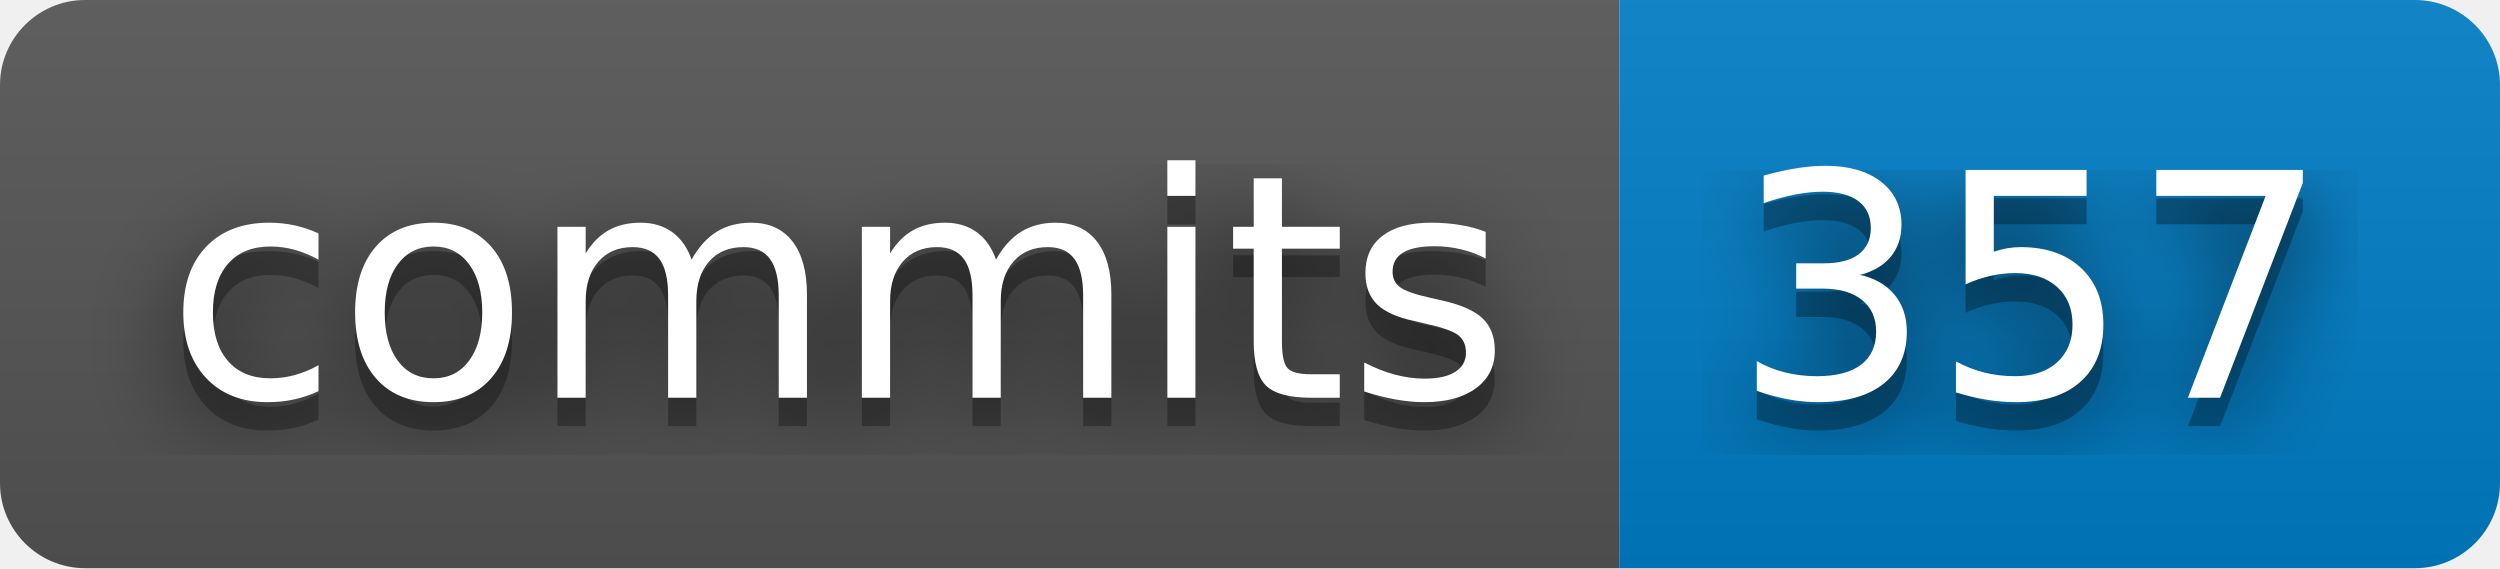
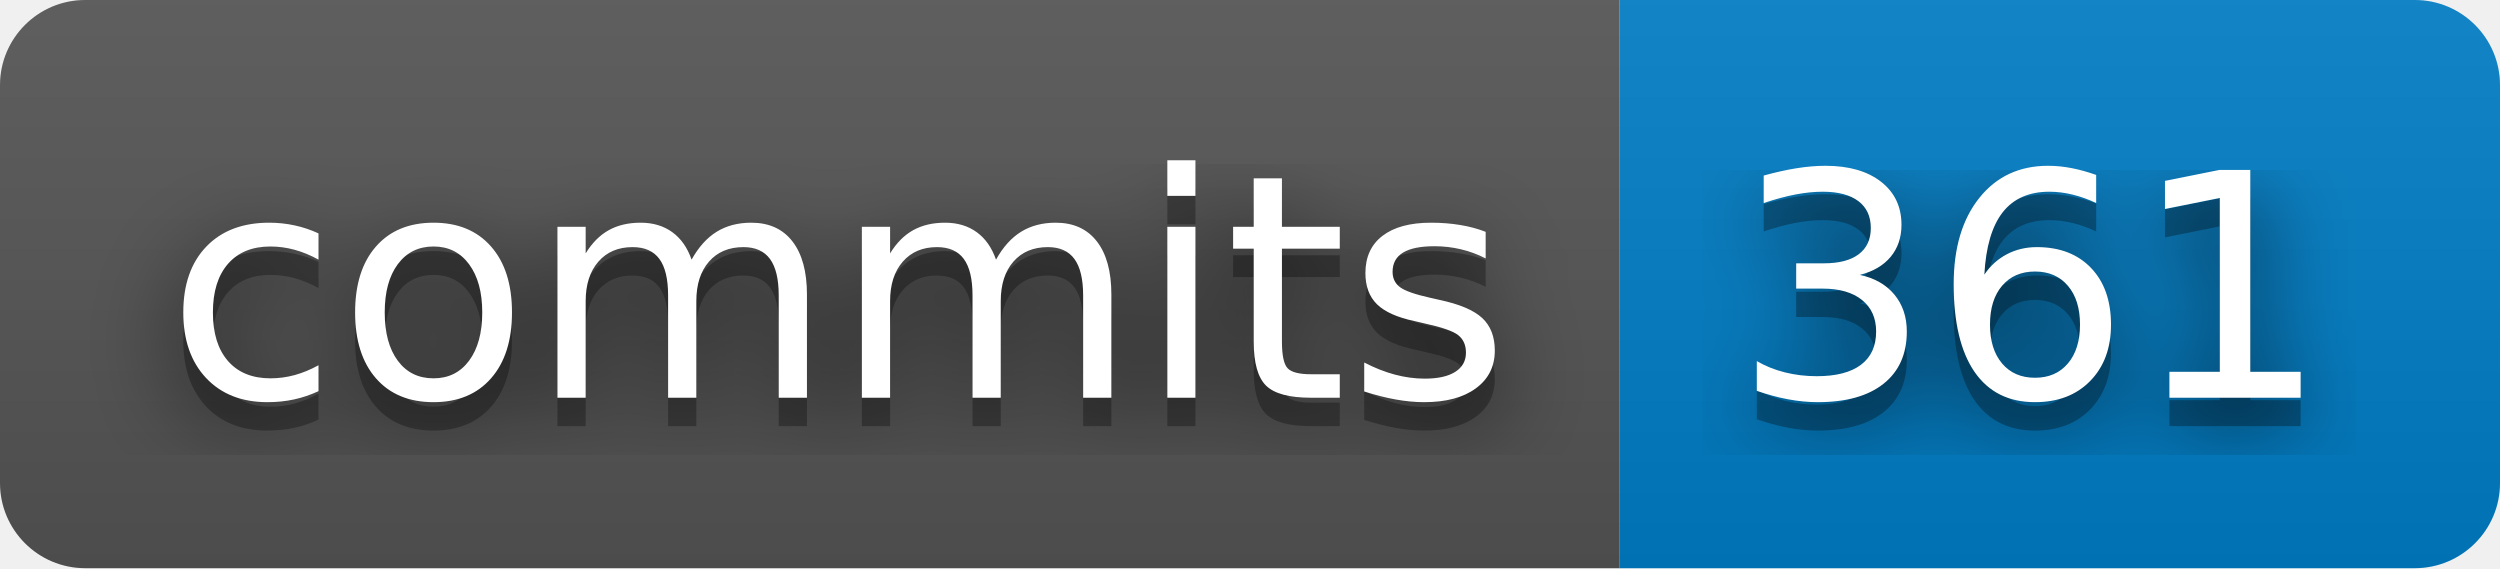
- <svg xmlns="http://www.w3.org/2000/svg" width="88" height="20" role="img" aria-label="commits: 357">
+ <svg xmlns="http://www.w3.org/2000/svg" width="88" height="20" role="img" aria-label="commits: 361">
  <filter id="blur">
    <feGaussianBlur stdDeviation="16" />
  </filter>
  <linearGradient id="s" x2="0" y2="100%">
    <stop offset="0" stop-color="#bbb" stop-opacity=".1" />
    <stop offset="1" stop-opacity=".1" />
  </linearGradient>
  <clipPath id="r">
    <rect width="88" height="20" rx="3" />
  </clipPath>
  <g clip-path="url(#r)">
    <rect width="57" height="20" fill="#555" />
    <rect x="57" width="31" height="20" fill="#007ec6" />
    <rect width="88" height="20" fill="url(#s)" />
  </g>
  <g fill="#fff" text-anchor="middle" font-family="Verdana,Geneva,DejaVu Sans,sans-serif" text-rendering="geometricPrecision" font-size="110">
    <g transform="scale(.1)">
      <g aria-hidden="true" fill="#010101">
        <text x="295" y="150" fill-opacity=".8" filter="url(#blur)" textLength="470">commits</text>
        <text x="295" y="150" fill-opacity=".3" textLength="470">commits</text>
      </g>
      <text x="295" y="140" textLength="470">commits</text>
    </g>
    <g transform="scale(.1)">
      <g aria-hidden="true" fill="#010101">
-         <text x="715" y="150" fill-opacity=".8" filter="url(#blur)" textLength="210">357</text>
-         <text x="715" y="150" fill-opacity=".3" textLength="210">357</text>
+         <text x="715" y="150" fill-opacity=".8" filter="url(#blur)" textLength="210">361</text>
+         <text x="715" y="150" fill-opacity=".3" textLength="210">361</text>
      </g>
-       <text x="715" y="140" textLength="210">357</text>
+       <text x="715" y="140" textLength="210">361</text>
    </g>
  </g>
</svg>
